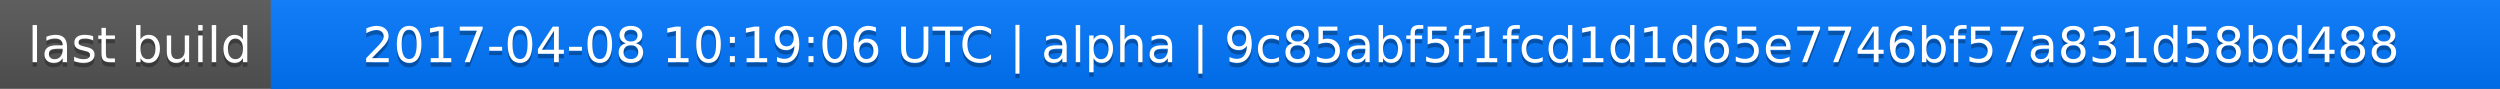
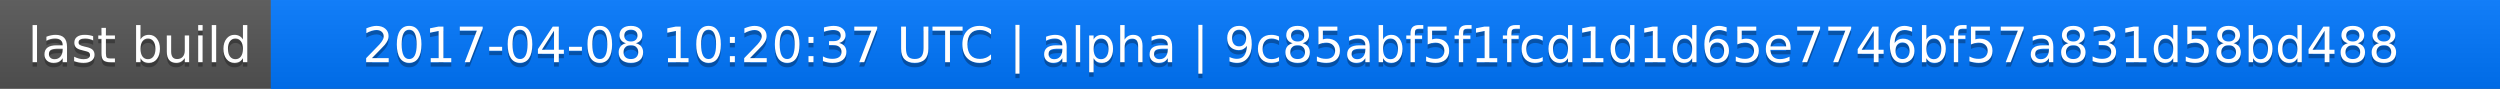
<svg xmlns="http://www.w3.org/2000/svg" width="563" height="20">
  <linearGradient id="a" x2="0" y2="100%">
    <stop offset="0" stop-color="#bbb" stop-opacity=".1" />
    <stop offset="1" stop-opacity=".1" />
  </linearGradient>
  <rect rx="0" width="563" height="20" fill="#555" />
  <rect rx="0" x="61" width="502" height="20" fill="#07f" />
  <path fill="#07f" d="M61 0h4v20h-4z" />
  <rect rx="0" width="563" height="20" fill="url(#a)" />
  <g fill="#fff" text-anchor="middle" font-family="DejaVu Sans,Verdana,Geneva,sans-serif" font-size="11">
    <text x="31.5" y="15" fill="#010101" fill-opacity=".3">last build</text>
    <text x="31.5" y="14">last build</text>
-     <text x="311" y="15" fill="#010101" fill-opacity=".3">2017-04-08 10:19:06 UTC | alpha | 9c85abf5f1fcd1d1d65e7746bf57a831d58bd488</text>
-     <text x="311" y="14">2017-04-08 10:19:06 UTC | alpha | 9c85abf5f1fcd1d1d65e7746bf57a831d58bd488</text>
+     <text x="311" y="15" fill="#010101" fill-opacity=".3">2017-04-08 10:20:37 UTC | alpha | 9c85abf5f1fcd1d1d65e7746bf57a831d58bd488</text>
+     <text x="311" y="14">2017-04-08 10:20:37 UTC | alpha | 9c85abf5f1fcd1d1d65e7746bf57a831d58bd488</text>
  </g>
</svg>
